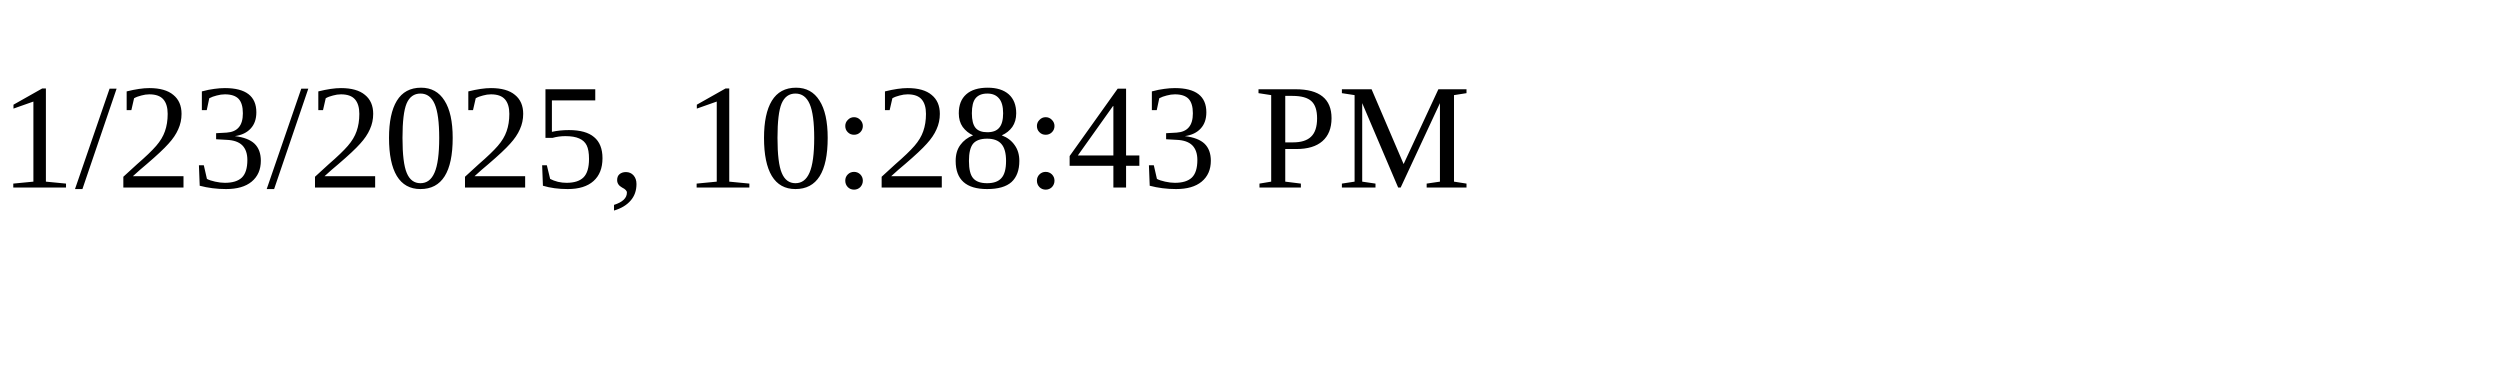
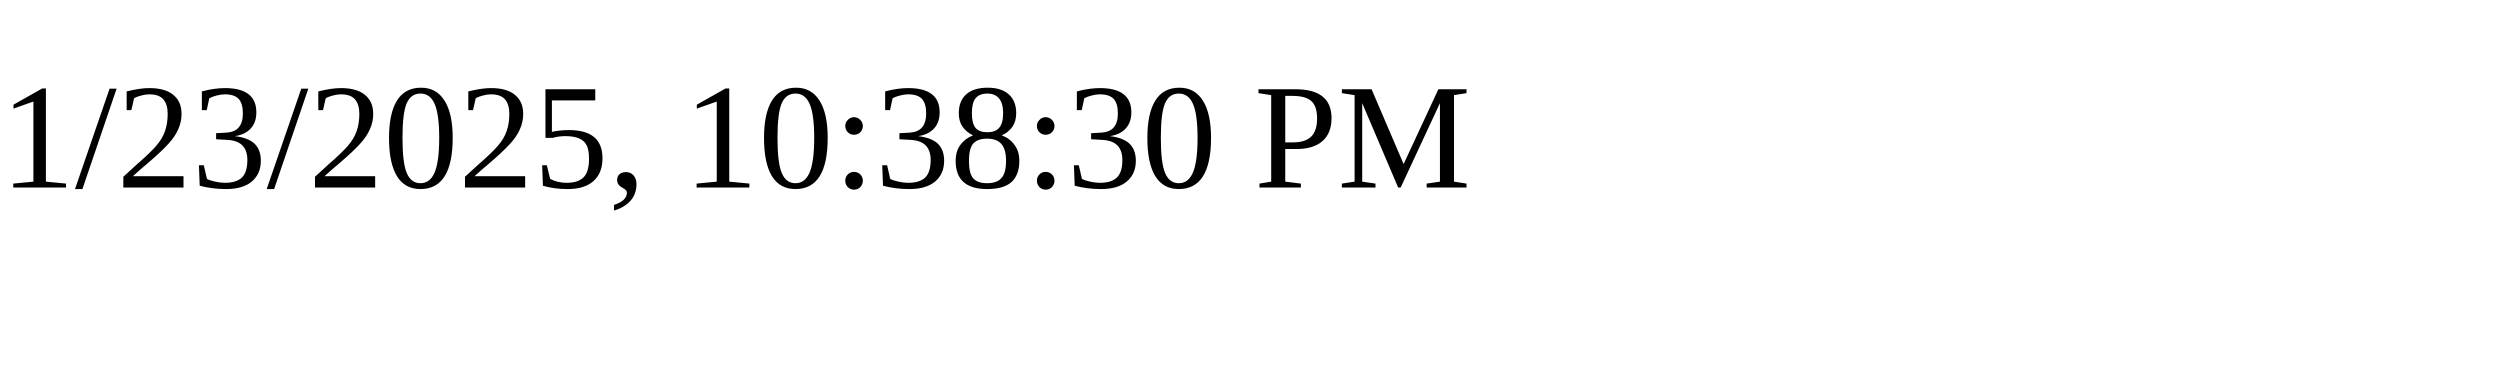
<svg xmlns="http://www.w3.org/2000/svg" height="30" width="200">
-   <text x="0" y="15">1/23/2025, 10:28:43 PM</text>
+   <text x="0" y="15">1/23/2025, 10:38:30 PM</text>
</svg>
